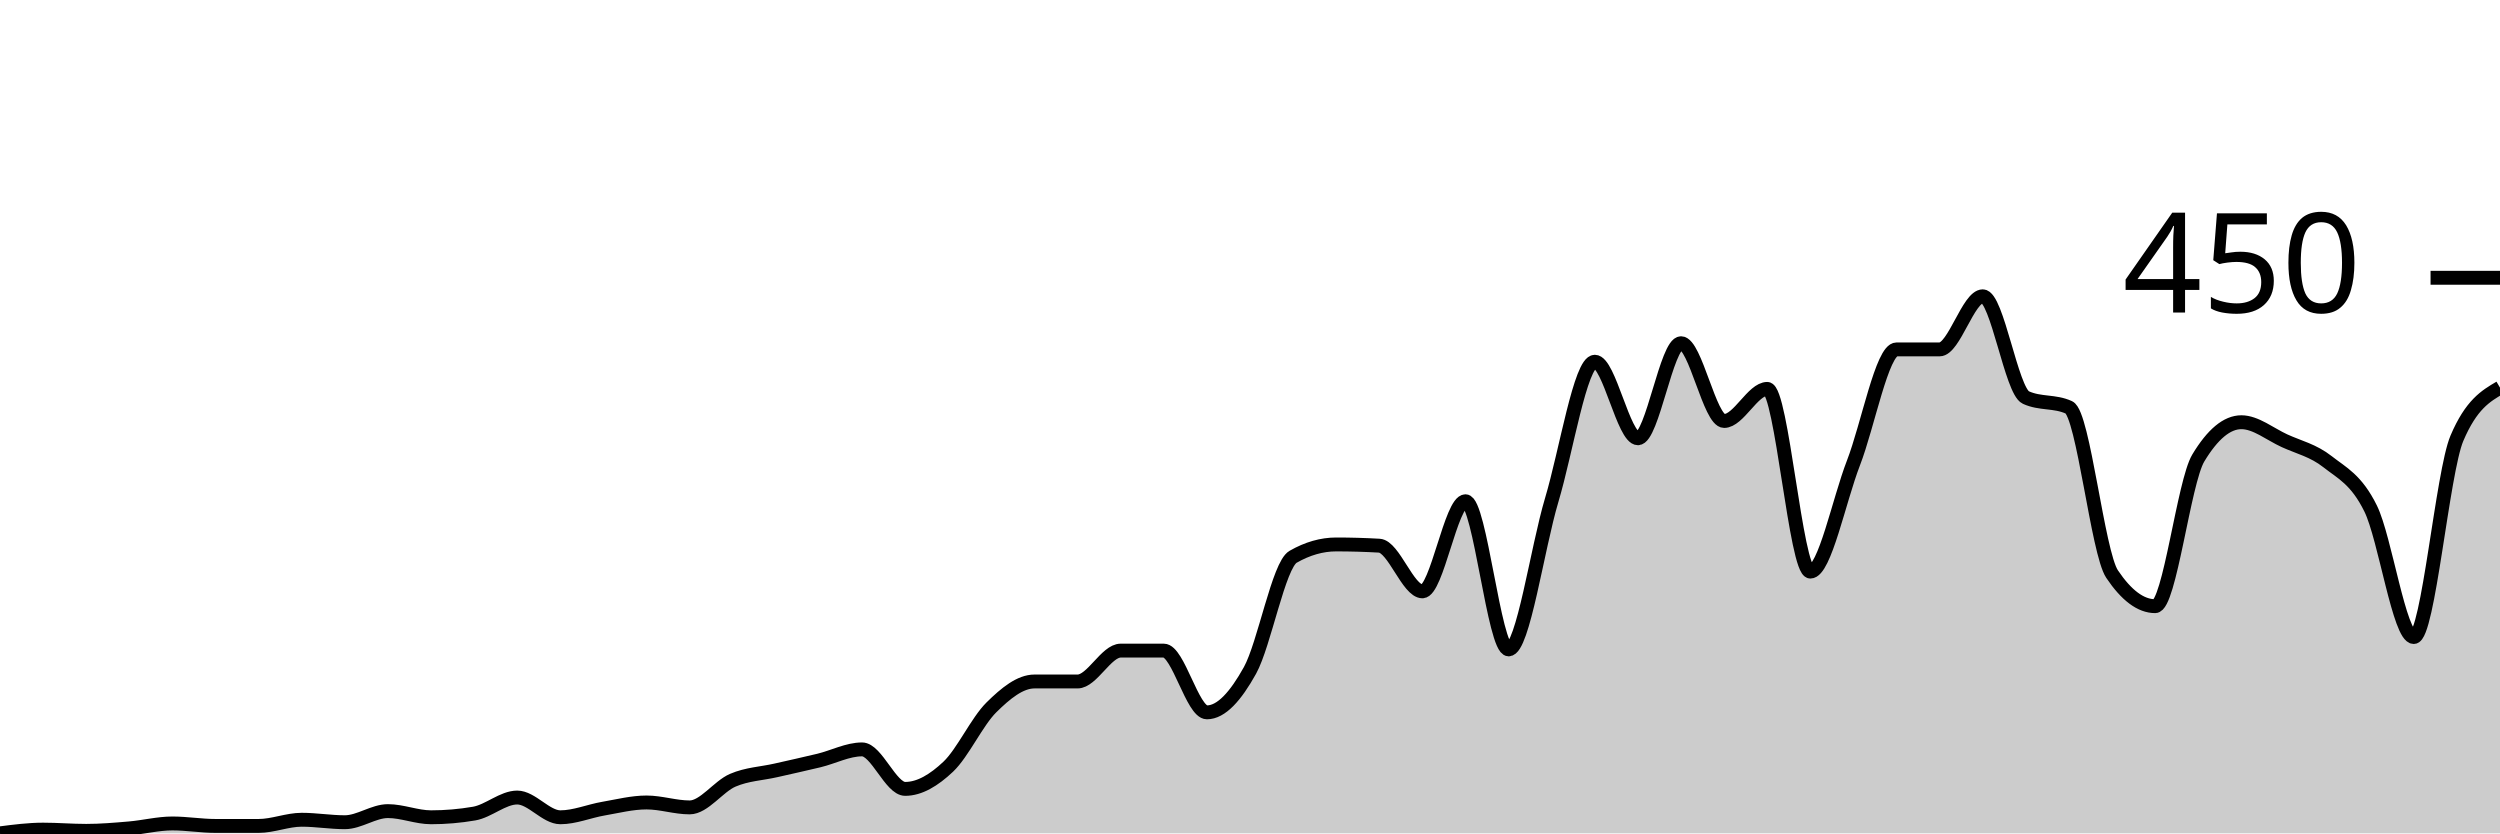
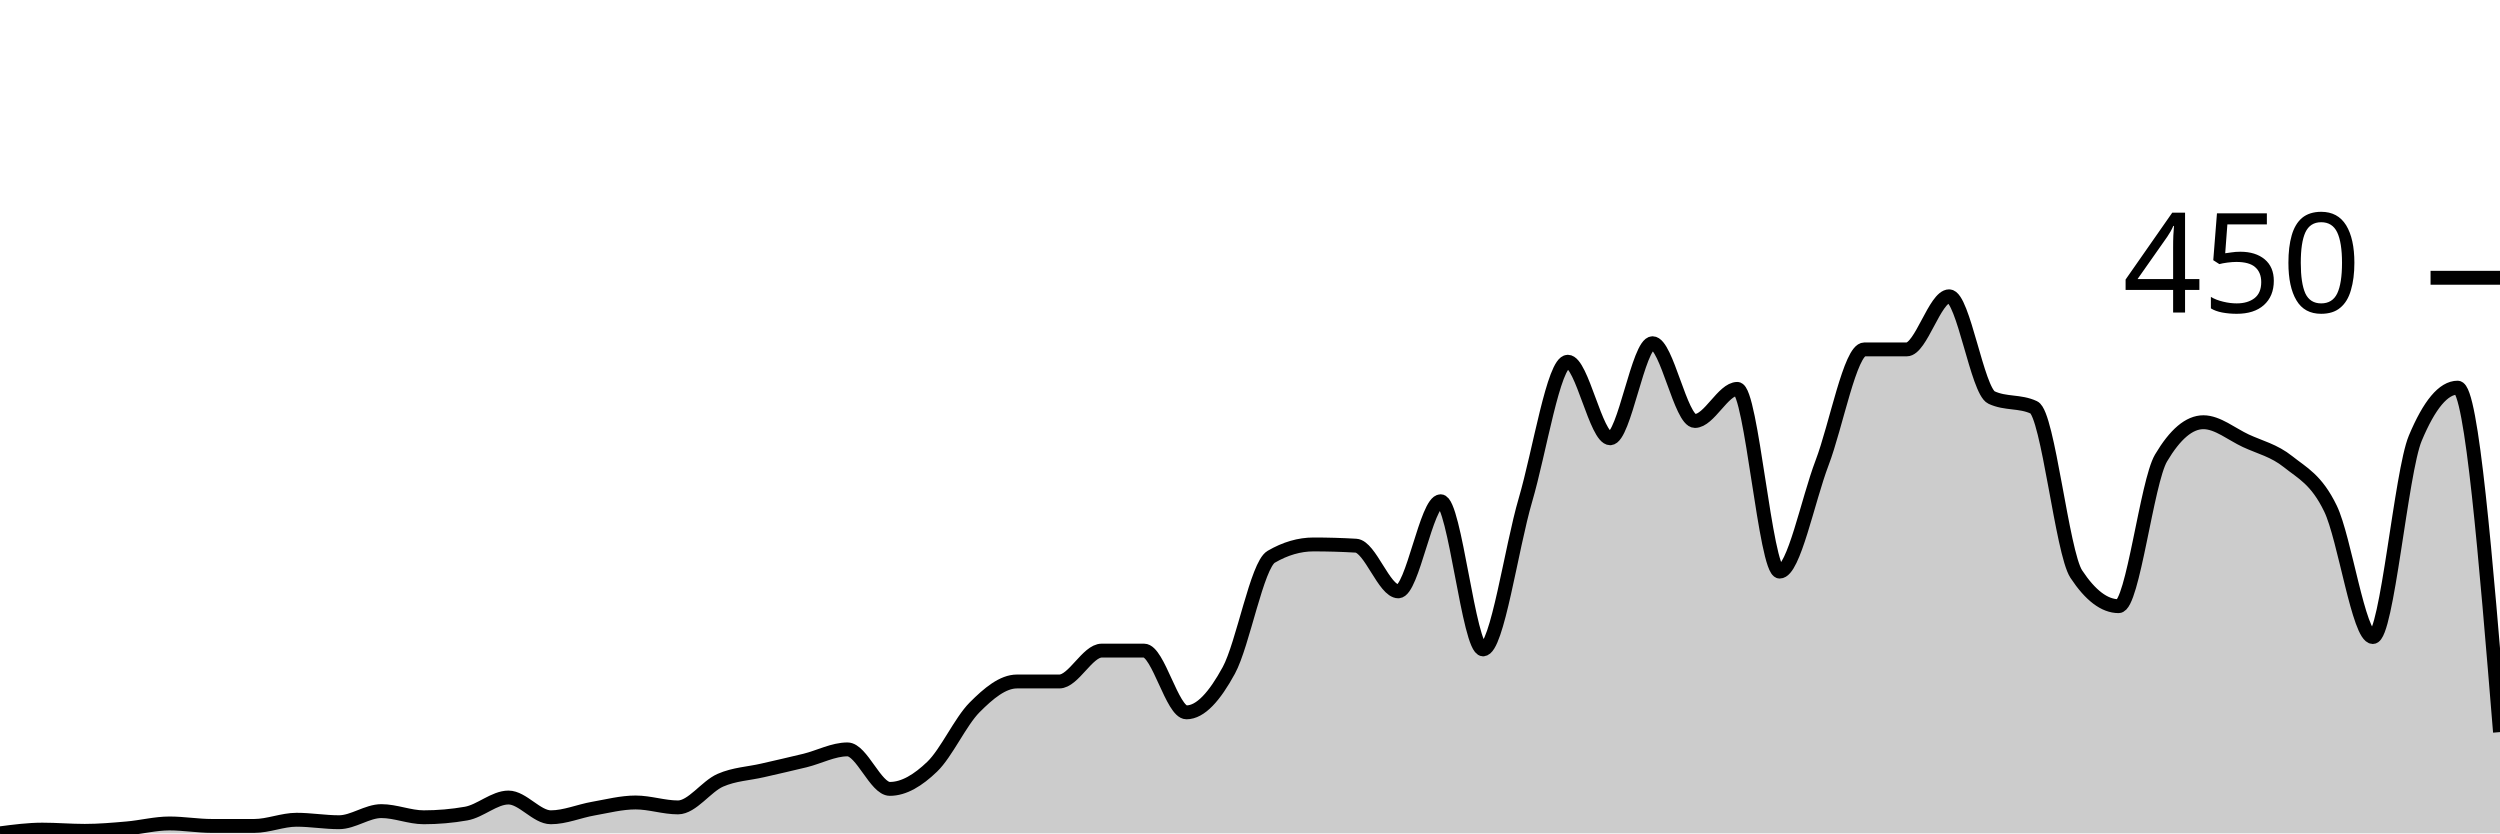
<svg xmlns="http://www.w3.org/2000/svg" viewBox="0 0 180 60">
  <g transform="translate(0,20)">
-     <path class="area" fill="rgba(0, 0, 0, 0.2)" d="M0,40C1.034,39.867,2.069,39.733,3.103,39.733C4.138,39.733,5.172,39.822,6.207,39.822C7.241,39.822,8.276,39.733,9.31,39.644C10.345,39.556,11.379,39.289,12.414,39.289C13.448,39.289,14.483,39.467,15.517,39.467C16.552,39.467,17.586,39.467,18.621,39.467C19.655,39.467,20.69,39.022,21.724,39.022C22.759,39.022,23.793,39.2,24.828,39.2C25.862,39.2,26.897,38.4,27.931,38.4C28.966,38.4,30,38.844,31.034,38.844C32.069,38.844,33.103,38.756,34.138,38.578C35.172,38.4,36.207,37.422,37.241,37.422C38.276,37.422,39.31,38.844,40.345,38.844C41.379,38.844,42.414,38.4,43.448,38.222C44.483,38.044,45.517,37.778,46.552,37.778C47.586,37.778,48.621,38.133,49.655,38.133C50.69,38.133,51.724,36.622,52.759,36.178C53.793,35.733,54.828,35.704,55.862,35.467C56.897,35.23,57.931,35.007,58.966,34.756C60,34.504,61.034,33.956,62.069,33.956C63.103,33.956,64.138,36.8,65.172,36.8C66.207,36.8,67.241,36.178,68.276,35.2C69.31,34.222,70.345,31.956,71.379,30.933C72.414,29.911,73.448,29.067,74.483,29.067C75.517,29.067,76.552,29.067,77.586,29.067C78.621,29.067,79.655,26.844,80.69,26.844C81.724,26.844,82.759,26.844,83.793,26.844C84.828,26.844,85.862,31.289,86.897,31.289C87.931,31.289,88.966,30.133,90,28.267C91.034,26.4,92.069,20.681,93.103,20.089C94.138,19.496,95.172,19.2,96.207,19.2C97.241,19.2,98.276,19.23,99.31,19.289C100.345,19.348,101.379,22.578,102.414,22.578C103.448,22.578,104.483,16.089,105.517,16.089C106.552,16.089,107.586,26.756,108.621,26.756C109.655,26.756,110.69,19.452,111.724,16C112.759,12.548,113.793,6.044,114.828,6.044C115.862,6.044,116.897,11.556,117.931,11.556C118.966,11.556,120,4.711,121.034,4.711C122.069,4.711,123.103,10.311,124.138,10.311C125.172,10.311,126.207,8,127.241,8C128.276,8,129.31,21.156,130.345,21.156C131.379,21.156,132.414,16,133.448,13.333C134.483,10.667,135.517,5.156,136.552,5.156C137.586,5.156,138.621,5.156,139.655,5.156C140.69,5.156,141.724,1.333,142.759,1.333C143.793,1.333,144.828,8.148,145.862,8.622C146.897,9.096,147.931,8.859,148.966,9.333C150,9.807,151.034,19.793,152.069,21.333C153.103,22.874,154.138,23.644,155.172,23.644C156.207,23.644,157.241,14.696,158.276,12.978C159.31,11.259,160.345,10.4,161.379,10.4C162.414,10.4,163.448,11.259,164.483,11.733C165.517,12.207,166.552,12.43,167.586,13.244C168.621,14.059,169.655,14.519,170.69,16.622C171.724,18.726,172.759,25.867,173.793,25.867C174.828,25.867,175.862,13.985,176.897,11.556C177.931,9.126,178.966,8.519,180,7.911L180,40C178.966,40,177.931,40,176.897,40C175.862,40,174.828,40,173.793,40C172.759,40,171.724,40,170.69,40C169.655,40,168.621,40,167.586,40C166.552,40,165.517,40,164.483,40C163.448,40,162.414,40,161.379,40C160.345,40,159.31,40,158.276,40C157.241,40,156.207,40,155.172,40C154.138,40,153.103,40,152.069,40C151.034,40,150,40,148.966,40C147.931,40,146.897,40,145.862,40C144.828,40,143.793,40,142.759,40C141.724,40,140.69,40,139.655,40C138.621,40,137.586,40,136.552,40C135.517,40,134.483,40,133.448,40C132.414,40,131.379,40,130.345,40C129.31,40,128.276,40,127.241,40C126.207,40,125.172,40,124.138,40C123.103,40,122.069,40,121.034,40C120,40,118.966,40,117.931,40C116.897,40,115.862,40,114.828,40C113.793,40,112.759,40,111.724,40C110.69,40,109.655,40,108.621,40C107.586,40,106.552,40,105.517,40C104.483,40,103.448,40,102.414,40C101.379,40,100.345,40,99.31,40C98.276,40,97.241,40,96.207,40C95.172,40,94.138,40,93.103,40C92.069,40,91.034,40,90,40C88.966,40,87.931,40,86.897,40C85.862,40,84.828,40,83.793,40C82.759,40,81.724,40,80.69,40C79.655,40,78.621,40,77.586,40C76.552,40,75.517,40,74.483,40C73.448,40,72.414,40,71.379,40C70.345,40,69.31,40,68.276,40C67.241,40,66.207,40,65.172,40C64.138,40,63.103,40,62.069,40C61.034,40,60,40,58.966,40C57.931,40,56.897,40,55.862,40C54.828,40,53.793,40,52.759,40C51.724,40,50.69,40,49.655,40C48.621,40,47.586,40,46.552,40C45.517,40,44.483,40,43.448,40C42.414,40,41.379,40,40.345,40C39.31,40,38.276,40,37.241,40C36.207,40,35.172,40,34.138,40C33.103,40,32.069,40,31.034,40C30,40,28.966,40,27.931,40C26.897,40,25.862,40,24.828,40C23.793,40,22.759,40,21.724,40C20.69,40,19.655,40,18.621,40C17.586,40,16.552,40,15.517,40C14.483,40,13.448,40,12.414,40C11.379,40,10.345,40,9.31,40C8.276,40,7.241,40,6.207,40C5.172,40,4.138,40,3.103,40C2.069,40,1.034,40,0,40Z" />
-     <path class="line" stroke="black" fill="none" d="M0,40C1.034,39.867,2.069,39.733,3.103,39.733C4.138,39.733,5.172,39.822,6.207,39.822C7.241,39.822,8.276,39.733,9.31,39.644C10.345,39.556,11.379,39.289,12.414,39.289C13.448,39.289,14.483,39.467,15.517,39.467C16.552,39.467,17.586,39.467,18.621,39.467C19.655,39.467,20.69,39.022,21.724,39.022C22.759,39.022,23.793,39.2,24.828,39.2C25.862,39.2,26.897,38.4,27.931,38.4C28.966,38.4,30,38.844,31.034,38.844C32.069,38.844,33.103,38.756,34.138,38.578C35.172,38.4,36.207,37.422,37.241,37.422C38.276,37.422,39.31,38.844,40.345,38.844C41.379,38.844,42.414,38.4,43.448,38.222C44.483,38.044,45.517,37.778,46.552,37.778C47.586,37.778,48.621,38.133,49.655,38.133C50.69,38.133,51.724,36.622,52.759,36.178C53.793,35.733,54.828,35.704,55.862,35.467C56.897,35.23,57.931,35.007,58.966,34.756C60,34.504,61.034,33.956,62.069,33.956C63.103,33.956,64.138,36.8,65.172,36.8C66.207,36.8,67.241,36.178,68.276,35.2C69.31,34.222,70.345,31.956,71.379,30.933C72.414,29.911,73.448,29.067,74.483,29.067C75.517,29.067,76.552,29.067,77.586,29.067C78.621,29.067,79.655,26.844,80.69,26.844C81.724,26.844,82.759,26.844,83.793,26.844C84.828,26.844,85.862,31.289,86.897,31.289C87.931,31.289,88.966,30.133,90,28.267C91.034,26.4,92.069,20.681,93.103,20.089C94.138,19.496,95.172,19.2,96.207,19.2C97.241,19.2,98.276,19.23,99.31,19.289C100.345,19.348,101.379,22.578,102.414,22.578C103.448,22.578,104.483,16.089,105.517,16.089C106.552,16.089,107.586,26.756,108.621,26.756C109.655,26.756,110.69,19.452,111.724,16C112.759,12.548,113.793,6.044,114.828,6.044C115.862,6.044,116.897,11.556,117.931,11.556C118.966,11.556,120,4.711,121.034,4.711C122.069,4.711,123.103,10.311,124.138,10.311C125.172,10.311,126.207,8,127.241,8C128.276,8,129.31,21.156,130.345,21.156C131.379,21.156,132.414,16,133.448,13.333C134.483,10.667,135.517,5.156,136.552,5.156C137.586,5.156,138.621,5.156,139.655,5.156C140.69,5.156,141.724,1.333,142.759,1.333C143.793,1.333,144.828,8.148,145.862,8.622C146.897,9.096,147.931,8.859,148.966,9.333C150,9.807,151.034,19.793,152.069,21.333C153.103,22.874,154.138,23.644,155.172,23.644C156.207,23.644,157.241,14.696,158.276,12.978C159.31,11.259,160.345,10.4,161.379,10.4C162.414,10.4,163.448,11.259,164.483,11.733C165.517,12.207,166.552,12.43,167.586,13.244C168.621,14.059,169.655,14.519,170.69,16.622C171.724,18.726,172.759,25.867,173.793,25.867C174.828,25.867,175.862,13.985,176.897,11.556C177.931,9.126,178.966,8.519,180,7.911" />
+     <path class="area" fill="rgba(0, 0, 0, 0.2)" d="M0,40C1.017,39.867,2.034,39.733,3.051,39.733C4.068,39.733,5.085,39.822,6.102,39.822C7.119,39.822,8.136,39.733,9.153,39.644C10.169,39.556,11.186,39.289,12.203,39.289C13.22,39.289,14.237,39.467,15.254,39.467C16.271,39.467,17.288,39.467,18.305,39.467C19.322,39.467,20.339,39.022,21.356,39.022C22.373,39.022,23.39,39.2,24.407,39.2C25.424,39.2,26.441,38.4,27.458,38.4C28.475,38.4,29.492,38.844,30.508,38.844C31.525,38.844,32.542,38.756,33.559,38.578C34.576,38.4,35.593,37.422,36.61,37.422C37.627,37.422,38.644,38.844,39.661,38.844C40.678,38.844,41.695,38.4,42.712,38.222C43.729,38.044,44.746,37.778,45.763,37.778C46.78,37.778,47.797,38.133,48.814,38.133C49.831,38.133,50.847,36.622,51.864,36.178C52.881,35.733,53.898,35.704,54.915,35.467C55.932,35.23,56.949,35.007,57.966,34.756C58.983,34.504,60,33.956,61.017,33.956C62.034,33.956,63.051,36.8,64.068,36.8C65.085,36.8,66.102,36.178,67.119,35.2C68.136,34.222,69.153,31.956,70.169,30.933C71.186,29.911,72.203,29.067,73.22,29.067C74.237,29.067,75.254,29.067,76.271,29.067C77.288,29.067,78.305,26.844,79.322,26.844C80.339,26.844,81.356,26.844,82.373,26.844C83.39,26.844,84.407,31.289,85.424,31.289C86.441,31.289,87.458,30.133,88.475,28.267C89.492,26.4,90.508,20.681,91.525,20.089C92.542,19.496,93.559,19.2,94.576,19.2C95.593,19.2,96.61,19.23,97.627,19.289C98.644,19.348,99.661,22.578,100.678,22.578C101.695,22.578,102.712,16.089,103.729,16.089C104.746,16.089,105.763,26.756,106.78,26.756C107.797,26.756,108.814,19.452,109.831,16C110.847,12.548,111.864,6.044,112.881,6.044C113.898,6.044,114.915,11.556,115.932,11.556C116.949,11.556,117.966,4.711,118.983,4.711C120,4.711,121.017,10.311,122.034,10.311C123.051,10.311,124.068,8,125.085,8C126.102,8,127.119,21.156,128.136,21.156C129.153,21.156,130.169,16,131.186,13.333C132.203,10.667,133.22,5.156,134.237,5.156C135.254,5.156,136.271,5.156,137.288,5.156C138.305,5.156,139.322,1.333,140.339,1.333C141.356,1.333,142.373,8.148,143.39,8.622C144.407,9.096,145.424,8.859,146.441,9.333C147.458,9.807,148.475,19.793,149.492,21.333C150.508,22.874,151.525,23.644,152.542,23.644C153.559,23.644,154.576,14.696,155.593,12.978C156.61,11.259,157.627,10.4,158.644,10.4C159.661,10.4,160.678,11.259,161.695,11.733C162.712,12.207,163.729,12.43,164.746,13.244C165.763,14.059,166.78,14.519,167.797,16.622C168.814,18.726,169.831,25.867,170.847,25.867C171.864,25.867,172.881,13.985,173.898,11.556C174.915,9.126,175.932,7.911,176.949,7.911C177.966,7.911,178.983,20.311,180,32.711L180,40C178.983,40,177.966,40,176.949,40C175.932,40,174.915,40,173.898,40C172.881,40,171.864,40,170.847,40C169.831,40,168.814,40,167.797,40C166.78,40,165.763,40,164.746,40C163.729,40,162.712,40,161.695,40C160.678,40,159.661,40,158.644,40C157.627,40,156.61,40,155.593,40C154.576,40,153.559,40,152.542,40C151.525,40,150.508,40,149.492,40C148.475,40,147.458,40,146.441,40C145.424,40,144.407,40,143.39,40C142.373,40,141.356,40,140.339,40C139.322,40,138.305,40,137.288,40C136.271,40,135.254,40,134.237,40C133.22,40,132.203,40,131.186,40C130.169,40,129.153,40,128.136,40C127.119,40,126.102,40,125.085,40C124.068,40,123.051,40,122.034,40C121.017,40,120,40,118.983,40C117.966,40,116.949,40,115.932,40C114.915,40,113.898,40,112.881,40C111.864,40,110.847,40,109.831,40C108.814,40,107.797,40,106.78,40C105.763,40,104.746,40,103.729,40C102.712,40,101.695,40,100.678,40C99.661,40,98.644,40,97.627,40C96.61,40,95.593,40,94.576,40C93.559,40,92.542,40,91.525,40C90.508,40,89.492,40,88.475,40C87.458,40,86.441,40,85.424,40C84.407,40,83.39,40,82.373,40C81.356,40,80.339,40,79.322,40C78.305,40,77.288,40,76.271,40C75.254,40,74.237,40,73.22,40C72.203,40,71.186,40,70.169,40C69.153,40,68.136,40,67.119,40C66.102,40,65.085,40,64.068,40C63.051,40,62.034,40,61.017,40C60,40,58.983,40,57.966,40C56.949,40,55.932,40,54.915,40C53.898,40,52.881,40,51.864,40C50.847,40,49.831,40,48.814,40C47.797,40,46.78,40,45.763,40C44.746,40,43.729,40,42.712,40C41.695,40,40.678,40,39.661,40C38.644,40,37.627,40,36.61,40C35.593,40,34.576,40,33.559,40C32.542,40,31.525,40,30.508,40C29.492,40,28.475,40,27.458,40C26.441,40,25.424,40,24.407,40C23.39,40,22.373,40,21.356,40C20.339,40,19.322,40,18.305,40C17.288,40,16.271,40,15.254,40C14.237,40,13.22,40,12.203,40C11.186,40,10.169,40,9.153,40C8.136,40,7.119,40,6.102,40C5.085,40,4.068,40,3.051,40C2.034,40,1.017,40,0,40Z" />
+     <path class="line" stroke="black" fill="none" d="M0,40C1.017,39.867,2.034,39.733,3.051,39.733C4.068,39.733,5.085,39.822,6.102,39.822C7.119,39.822,8.136,39.733,9.153,39.644C10.169,39.556,11.186,39.289,12.203,39.289C13.22,39.289,14.237,39.467,15.254,39.467C16.271,39.467,17.288,39.467,18.305,39.467C19.322,39.467,20.339,39.022,21.356,39.022C22.373,39.022,23.39,39.2,24.407,39.2C25.424,39.2,26.441,38.4,27.458,38.4C28.475,38.4,29.492,38.844,30.508,38.844C31.525,38.844,32.542,38.756,33.559,38.578C34.576,38.4,35.593,37.422,36.61,37.422C37.627,37.422,38.644,38.844,39.661,38.844C40.678,38.844,41.695,38.4,42.712,38.222C43.729,38.044,44.746,37.778,45.763,37.778C46.78,37.778,47.797,38.133,48.814,38.133C49.831,38.133,50.847,36.622,51.864,36.178C52.881,35.733,53.898,35.704,54.915,35.467C55.932,35.23,56.949,35.007,57.966,34.756C58.983,34.504,60,33.956,61.017,33.956C62.034,33.956,63.051,36.8,64.068,36.8C65.085,36.8,66.102,36.178,67.119,35.2C68.136,34.222,69.153,31.956,70.169,30.933C71.186,29.911,72.203,29.067,73.22,29.067C74.237,29.067,75.254,29.067,76.271,29.067C77.288,29.067,78.305,26.844,79.322,26.844C80.339,26.844,81.356,26.844,82.373,26.844C83.39,26.844,84.407,31.289,85.424,31.289C86.441,31.289,87.458,30.133,88.475,28.267C89.492,26.4,90.508,20.681,91.525,20.089C92.542,19.496,93.559,19.2,94.576,19.2C95.593,19.2,96.61,19.23,97.627,19.289C98.644,19.348,99.661,22.578,100.678,22.578C101.695,22.578,102.712,16.089,103.729,16.089C104.746,16.089,105.763,26.756,106.78,26.756C107.797,26.756,108.814,19.452,109.831,16C110.847,12.548,111.864,6.044,112.881,6.044C113.898,6.044,114.915,11.556,115.932,11.556C116.949,11.556,117.966,4.711,118.983,4.711C120,4.711,121.017,10.311,122.034,10.311C123.051,10.311,124.068,8,125.085,8C126.102,8,127.119,21.156,128.136,21.156C129.153,21.156,130.169,16,131.186,13.333C132.203,10.667,133.22,5.156,134.237,5.156C135.254,5.156,136.271,5.156,137.288,5.156C138.305,5.156,139.322,1.333,140.339,1.333C141.356,1.333,142.373,8.148,143.39,8.622C144.407,9.096,145.424,8.859,146.441,9.333C147.458,9.807,148.475,19.793,149.492,21.333C150.508,22.874,151.525,23.644,152.542,23.644C153.559,23.644,154.576,14.696,155.593,12.978C156.61,11.259,157.627,10.4,158.644,10.4C159.661,10.4,160.678,11.259,161.695,11.733C162.712,12.207,163.729,12.43,164.746,13.244C165.763,14.059,166.78,14.519,167.797,16.622C168.814,18.726,169.831,25.867,170.847,25.867C171.864,25.867,172.881,13.985,173.898,11.556C174.915,9.126,175.932,7.911,176.949,7.911C177.966,7.911,178.983,20.311,180,32.711" />
    <path class="axis-ceiling" stroke-width="1" stroke="black" fill="none" d="M175,0L180,0" />
    <text class="axis-ceiling-label" font-family="sans-serif" text-anchor="end" font-size="10px" x="170" y="2.5">450</text>
  </g>
</svg>
